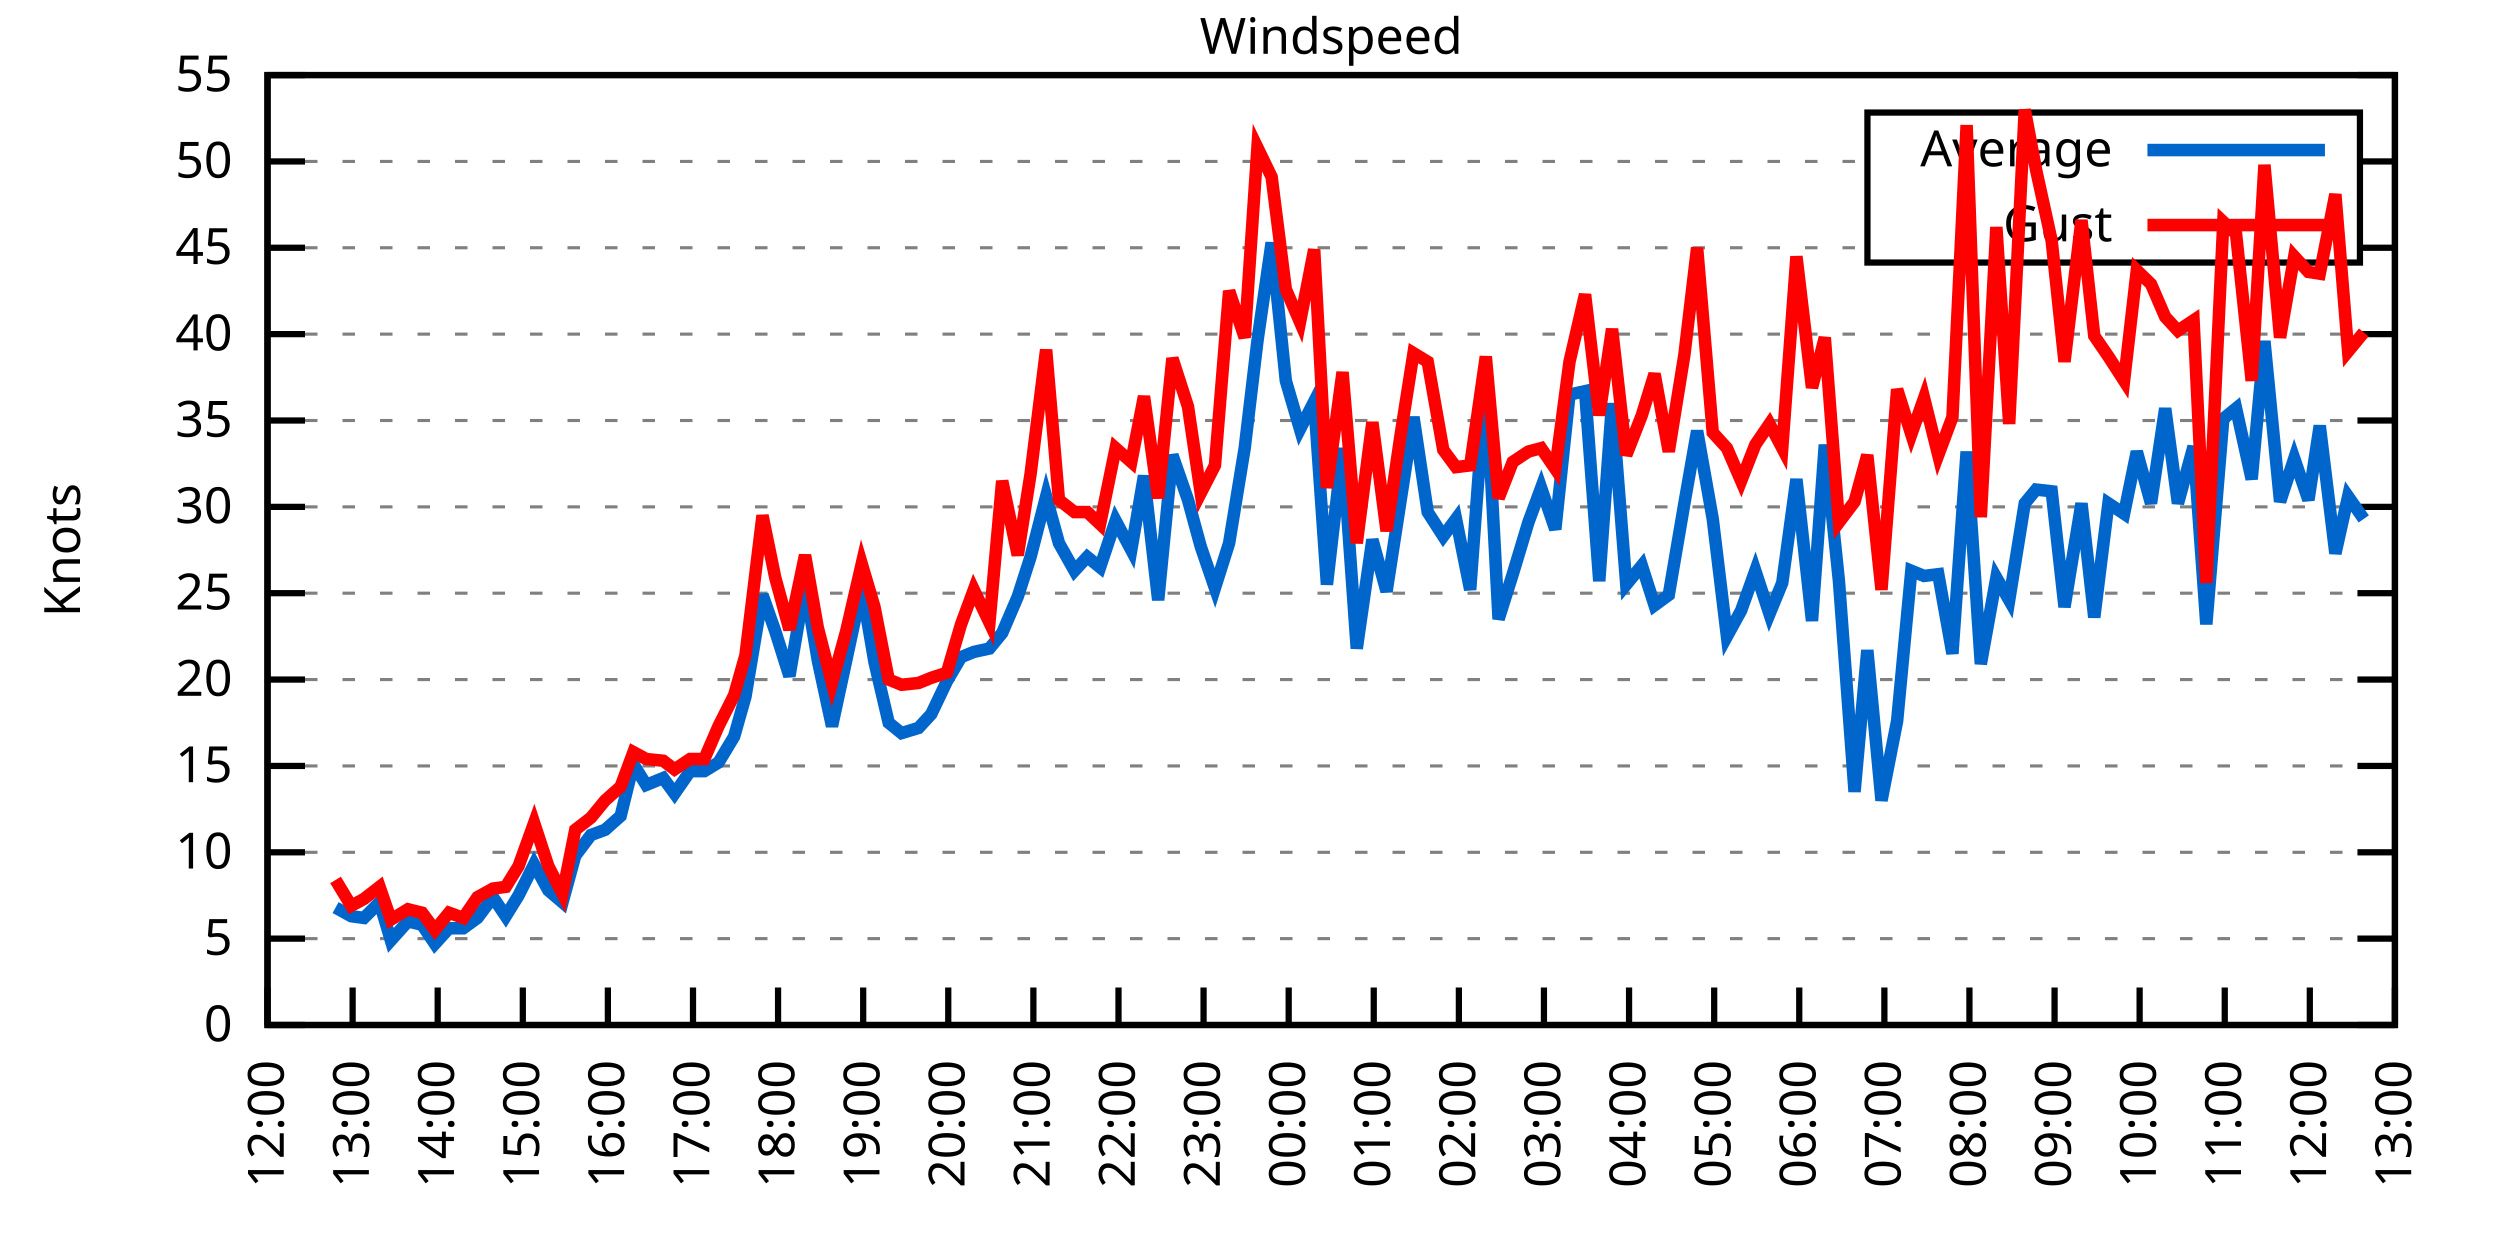
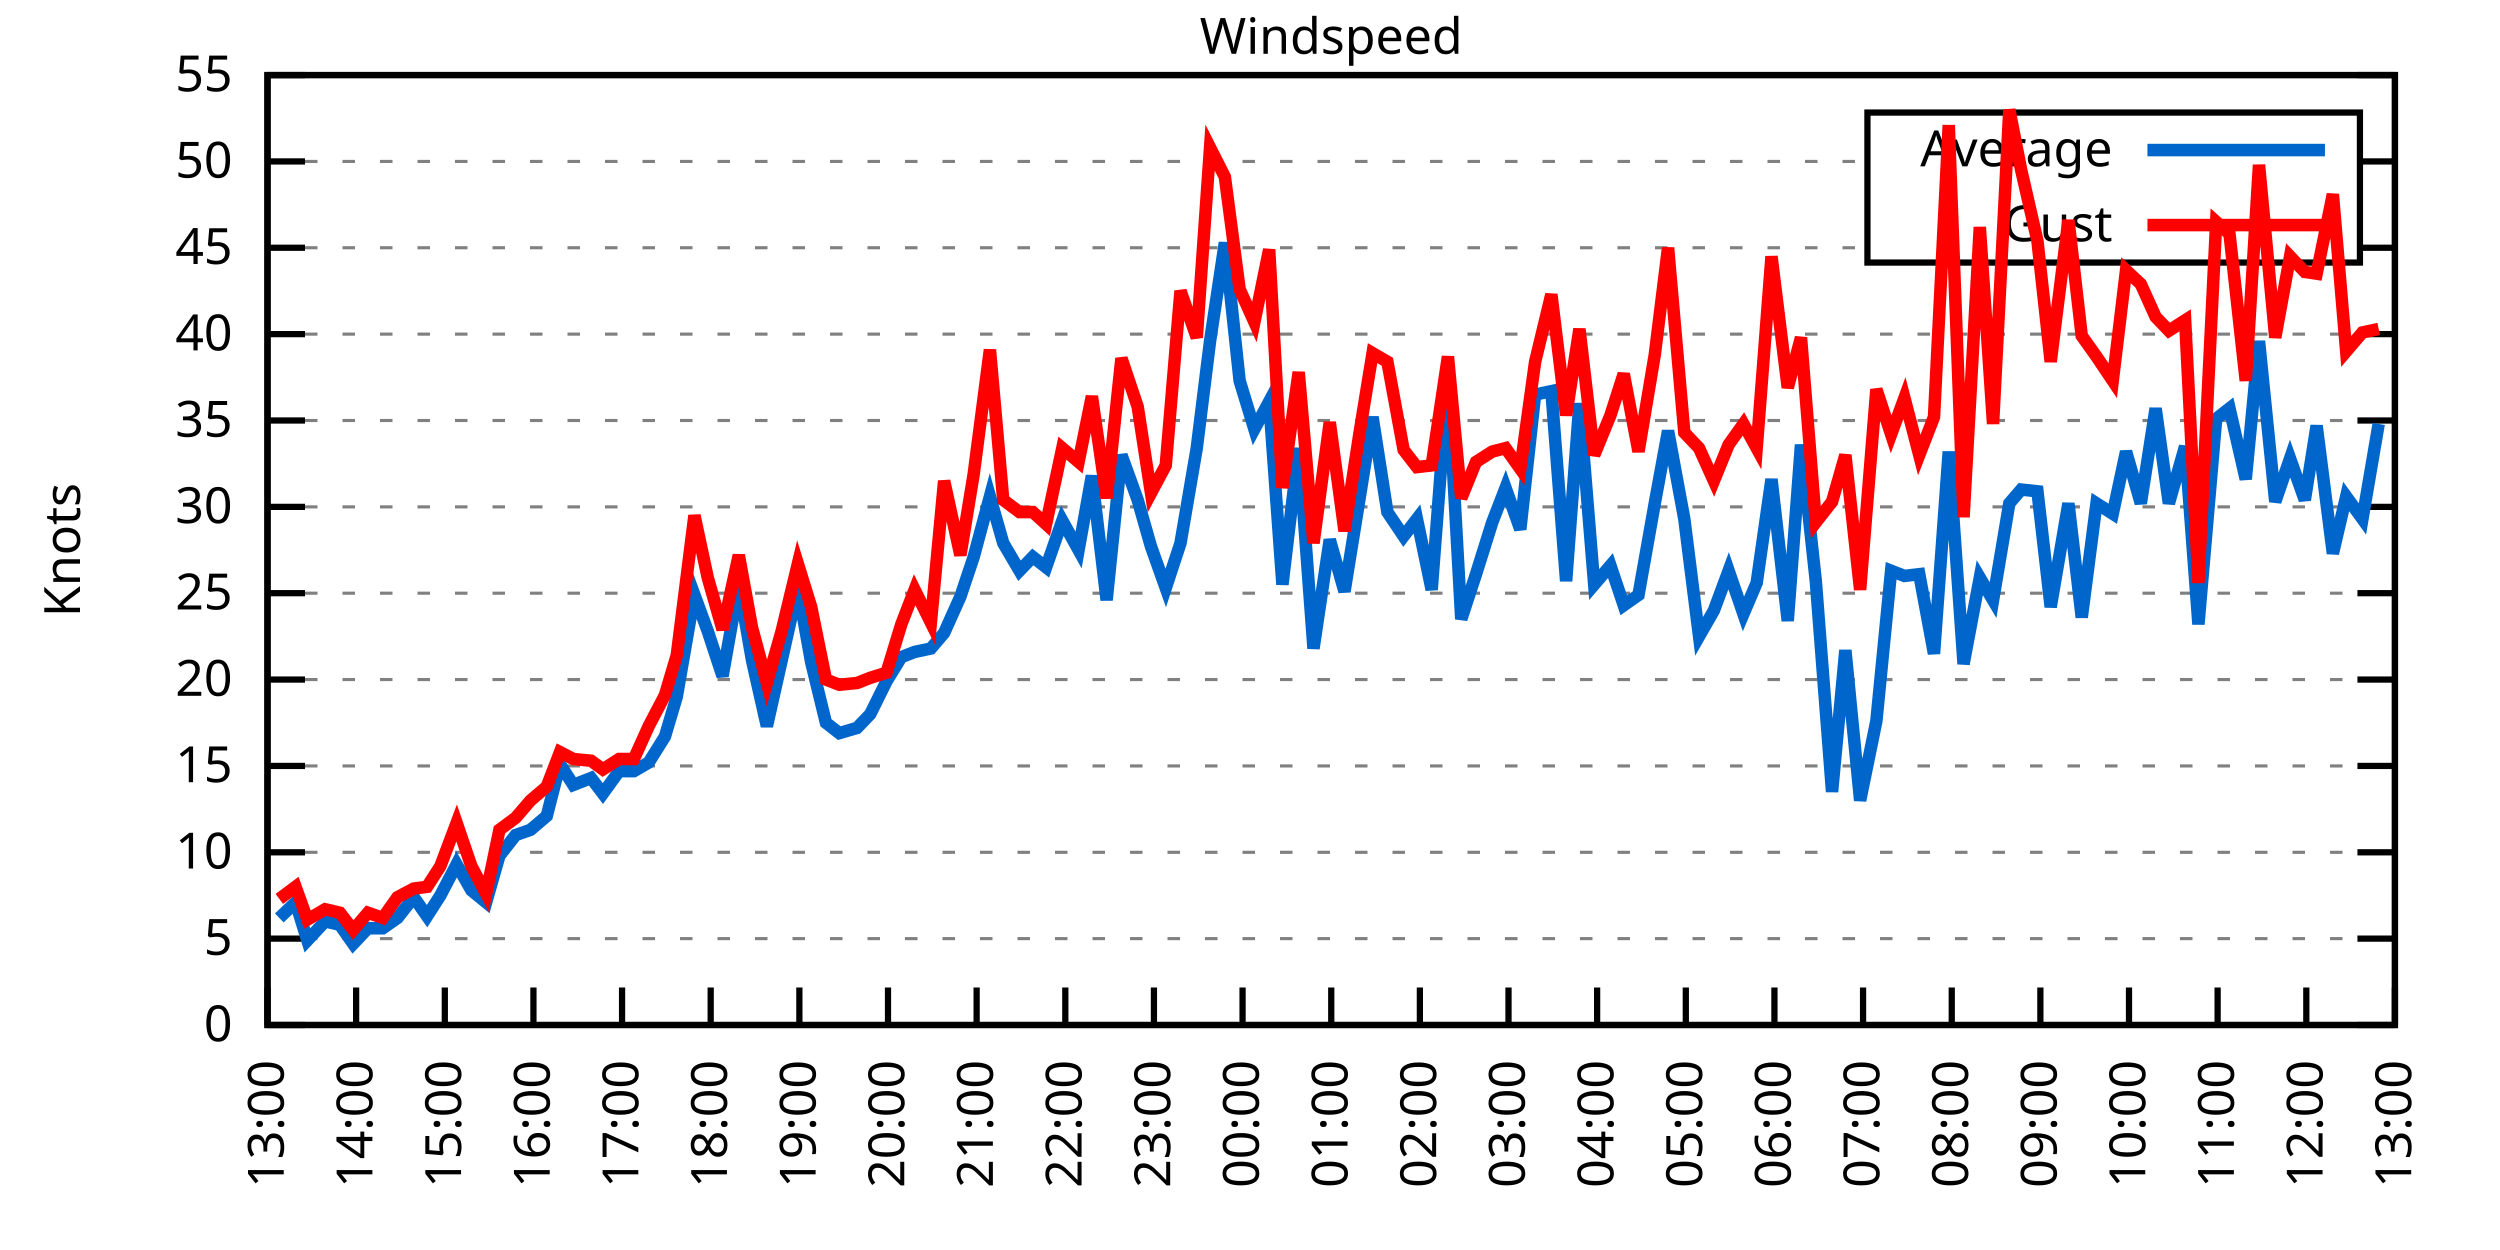
<svg xmlns="http://www.w3.org/2000/svg" xmlns:xlink="http://www.w3.org/1999/xlink" width="400" height="200" viewBox="0 0 400 200">
  <g id="gnuplot_canvas">
    <rect x="0" y="0" width="400" height="200" fill="none" />
    <defs>
      <circle id="gpDot" r="0.5" stroke-width="0.5" stroke="currentColor" />
      <path id="gpPt0" stroke-width="0.333" stroke="currentColor" d="M-1,0 h2 M0,-1 v2" />
      <path id="gpPt1" stroke-width="0.333" stroke="currentColor" d="M-1,-1 L1,1 M1,-1 L-1,1" />
      <path id="gpPt2" stroke-width="0.333" stroke="currentColor" d="M-1,0 L1,0 M0,-1 L0,1 M-1,-1 L1,1 M-1,1 L1,-1" />
      <rect id="gpPt3" stroke-width="0.333" stroke="currentColor" x="-1" y="-1" width="2" height="2" />
      <rect id="gpPt4" stroke-width="0.333" stroke="currentColor" fill="currentColor" x="-1" y="-1" width="2" height="2" />
      <circle id="gpPt5" stroke-width="0.333" stroke="currentColor" cx="0" cy="0" r="1" />
      <use xlink:href="#gpPt5" id="gpPt6" fill="currentColor" stroke="none" />
      <path id="gpPt7" stroke-width="0.333" stroke="currentColor" d="M0,-1.33 L-1.33,0.67 L1.33,0.67 z" />
      <use xlink:href="#gpPt7" id="gpPt8" fill="currentColor" stroke="none" />
      <use xlink:href="#gpPt7" id="gpPt9" stroke="currentColor" transform="rotate(180)" />
      <use xlink:href="#gpPt9" id="gpPt10" fill="currentColor" stroke="none" />
      <use xlink:href="#gpPt3" id="gpPt11" stroke="currentColor" transform="rotate(45)" />
      <use xlink:href="#gpPt11" id="gpPt12" fill="currentColor" stroke="none" />
      <path id="gpPt13" stroke-width="0.333" stroke="currentColor" d="M0,1.330 L1.265,0.411 L0.782,-1.067 L-0.782,-1.076 L-1.265,0.411 z" />
      <use xlink:href="#gpPt13" id="gpPt14" fill="currentColor" stroke="none" />
      <filter id="textbox" filterUnits="objectBoundingBox" x="0" y="0" height="1" width="1">
        <feFlood flood-color="white" flood-opacity="1" result="bgnd" />
        <feComposite in="SourceGraphic" in2="bgnd" operator="atop" />
      </filter>
      <filter id="greybox" filterUnits="objectBoundingBox" x="0" y="0" height="1" width="1">
        <feFlood flood-color="lightgrey" flood-opacity="1" result="grey" />
        <feComposite in="SourceGraphic" in2="grey" operator="atop" />
      </filter>
    </defs>
    <g fill="none" color="white" stroke="currentColor" stroke-width="1.00" stroke-linecap="butt" stroke-linejoin="miter">
</g>
    <g fill="none" color="black" stroke="currentColor" stroke-width="1.00" stroke-linecap="butt" stroke-linejoin="miter">
      <g stroke="none" shape-rendering="crispEdges">
        <polygon fill="rgb(255, 255, 255)" points="42.80,164.00 383.18,164.00 383.18,12.02 42.80,12.02 " />
      </g>
    </g>
    <g fill="none" color="black" stroke="currentColor" stroke-width="1.00" stroke-linecap="butt" stroke-linejoin="miter">
</g>
    <g fill="none" color="black" stroke="black" stroke-width="0.50" stroke-linecap="butt" stroke-linejoin="miter">
</g>
    <g fill="none" color="gray" stroke="currentColor" stroke-width="0.50" stroke-linecap="butt" stroke-linejoin="miter">
      <path stroke="gray" stroke-dasharray="2,4" class="gridline" d="M42.80,164.00 L383.19,164.00  " />
    </g>
    <g fill="none" color="gray" stroke="gray" stroke-width="1.00" stroke-linecap="butt" stroke-linejoin="miter">
</g>
    <g fill="none" color="black" stroke="currentColor" stroke-width="1.00" stroke-linecap="butt" stroke-linejoin="miter">
      <path stroke="black" d="M42.80,164.00 L48.80,164.00 M383.19,164.00 L377.19,164.00  " />
      <g transform="translate(37.20,166.60)" stroke="none" fill="black" font-family="Sans" font-size="8.00" text-anchor="end">
        <text>
          <tspan font-family="Sans"> 0</tspan>
        </text>
      </g>
    </g>
    <g fill="none" color="black" stroke="currentColor" stroke-width="1.00" stroke-linecap="butt" stroke-linejoin="miter">
</g>
    <g fill="none" color="black" stroke="black" stroke-width="0.50" stroke-linecap="butt" stroke-linejoin="miter">
</g>
    <g fill="none" color="gray" stroke="currentColor" stroke-width="0.50" stroke-linecap="butt" stroke-linejoin="miter">
      <path stroke="gray" stroke-dasharray="2,4" class="gridline" d="M42.80,150.18 L383.19,150.18  " />
    </g>
    <g fill="none" color="gray" stroke="gray" stroke-width="1.00" stroke-linecap="butt" stroke-linejoin="miter">
</g>
    <g fill="none" color="black" stroke="currentColor" stroke-width="1.00" stroke-linecap="butt" stroke-linejoin="miter">
      <path stroke="black" d="M42.80,150.18 L48.80,150.18 M383.19,150.18 L377.19,150.18  " />
      <g transform="translate(37.20,152.78)" stroke="none" fill="black" font-family="Sans" font-size="8.00" text-anchor="end">
        <text>
          <tspan font-family="Sans"> 5</tspan>
        </text>
      </g>
    </g>
    <g fill="none" color="black" stroke="currentColor" stroke-width="1.00" stroke-linecap="butt" stroke-linejoin="miter">
</g>
    <g fill="none" color="black" stroke="black" stroke-width="0.50" stroke-linecap="butt" stroke-linejoin="miter">
</g>
    <g fill="none" color="gray" stroke="currentColor" stroke-width="0.50" stroke-linecap="butt" stroke-linejoin="miter">
      <path stroke="gray" stroke-dasharray="2,4" class="gridline" d="M42.80,136.37 L383.19,136.37  " />
    </g>
    <g fill="none" color="gray" stroke="gray" stroke-width="1.00" stroke-linecap="butt" stroke-linejoin="miter">
</g>
    <g fill="none" color="black" stroke="currentColor" stroke-width="1.00" stroke-linecap="butt" stroke-linejoin="miter">
      <path stroke="black" d="M42.80,136.37 L48.80,136.37 M383.19,136.37 L377.19,136.37  " />
      <g transform="translate(37.20,138.97)" stroke="none" fill="black" font-family="Sans" font-size="8.00" text-anchor="end">
        <text>
          <tspan font-family="Sans"> 10</tspan>
        </text>
      </g>
    </g>
    <g fill="none" color="black" stroke="currentColor" stroke-width="1.00" stroke-linecap="butt" stroke-linejoin="miter">
</g>
    <g fill="none" color="black" stroke="black" stroke-width="0.50" stroke-linecap="butt" stroke-linejoin="miter">
</g>
    <g fill="none" color="gray" stroke="currentColor" stroke-width="0.50" stroke-linecap="butt" stroke-linejoin="miter">
      <path stroke="gray" stroke-dasharray="2,4" class="gridline" d="M42.80,122.55 L383.19,122.55  " />
    </g>
    <g fill="none" color="gray" stroke="gray" stroke-width="1.00" stroke-linecap="butt" stroke-linejoin="miter">
</g>
    <g fill="none" color="black" stroke="currentColor" stroke-width="1.00" stroke-linecap="butt" stroke-linejoin="miter">
      <path stroke="black" d="M42.80,122.55 L48.80,122.55 M383.19,122.55 L377.19,122.55  " />
      <g transform="translate(37.20,125.15)" stroke="none" fill="black" font-family="Sans" font-size="8.00" text-anchor="end">
        <text>
          <tspan font-family="Sans"> 15</tspan>
        </text>
      </g>
    </g>
    <g fill="none" color="black" stroke="currentColor" stroke-width="1.00" stroke-linecap="butt" stroke-linejoin="miter">
</g>
    <g fill="none" color="black" stroke="black" stroke-width="0.50" stroke-linecap="butt" stroke-linejoin="miter">
</g>
    <g fill="none" color="gray" stroke="currentColor" stroke-width="0.50" stroke-linecap="butt" stroke-linejoin="miter">
      <path stroke="gray" stroke-dasharray="2,4" class="gridline" d="M42.80,108.73 L383.19,108.73  " />
    </g>
    <g fill="none" color="gray" stroke="gray" stroke-width="1.00" stroke-linecap="butt" stroke-linejoin="miter">
</g>
    <g fill="none" color="black" stroke="currentColor" stroke-width="1.00" stroke-linecap="butt" stroke-linejoin="miter">
      <path stroke="black" d="M42.80,108.73 L48.80,108.73 M383.19,108.73 L377.19,108.73  " />
      <g transform="translate(37.20,111.33)" stroke="none" fill="black" font-family="Sans" font-size="8.00" text-anchor="end">
        <text>
          <tspan font-family="Sans"> 20</tspan>
        </text>
      </g>
    </g>
    <g fill="none" color="black" stroke="currentColor" stroke-width="1.00" stroke-linecap="butt" stroke-linejoin="miter">
</g>
    <g fill="none" color="black" stroke="black" stroke-width="0.50" stroke-linecap="butt" stroke-linejoin="miter">
</g>
    <g fill="none" color="gray" stroke="currentColor" stroke-width="0.50" stroke-linecap="butt" stroke-linejoin="miter">
      <path stroke="gray" stroke-dasharray="2,4" class="gridline" d="M42.80,94.91 L383.19,94.91  " />
    </g>
    <g fill="none" color="gray" stroke="gray" stroke-width="1.00" stroke-linecap="butt" stroke-linejoin="miter">
</g>
    <g fill="none" color="black" stroke="currentColor" stroke-width="1.00" stroke-linecap="butt" stroke-linejoin="miter">
      <path stroke="black" d="M42.80,94.91 L48.80,94.91 M383.19,94.91 L377.19,94.91  " />
      <g transform="translate(37.20,97.51)" stroke="none" fill="black" font-family="Sans" font-size="8.00" text-anchor="end">
        <text>
          <tspan font-family="Sans"> 25</tspan>
        </text>
      </g>
    </g>
    <g fill="none" color="black" stroke="currentColor" stroke-width="1.00" stroke-linecap="butt" stroke-linejoin="miter">
</g>
    <g fill="none" color="black" stroke="black" stroke-width="0.50" stroke-linecap="butt" stroke-linejoin="miter">
</g>
    <g fill="none" color="gray" stroke="currentColor" stroke-width="0.50" stroke-linecap="butt" stroke-linejoin="miter">
      <path stroke="gray" stroke-dasharray="2,4" class="gridline" d="M42.80,81.10 L383.19,81.10  " />
    </g>
    <g fill="none" color="gray" stroke="gray" stroke-width="1.00" stroke-linecap="butt" stroke-linejoin="miter">
</g>
    <g fill="none" color="black" stroke="currentColor" stroke-width="1.00" stroke-linecap="butt" stroke-linejoin="miter">
      <path stroke="black" d="M42.80,81.10 L48.80,81.10 M383.19,81.10 L377.19,81.10  " />
      <g transform="translate(37.20,83.70)" stroke="none" fill="black" font-family="Sans" font-size="8.00" text-anchor="end">
        <text>
          <tspan font-family="Sans"> 30</tspan>
        </text>
      </g>
    </g>
    <g fill="none" color="black" stroke="currentColor" stroke-width="1.00" stroke-linecap="butt" stroke-linejoin="miter">
</g>
    <g fill="none" color="black" stroke="black" stroke-width="0.50" stroke-linecap="butt" stroke-linejoin="miter">
</g>
    <g fill="none" color="gray" stroke="currentColor" stroke-width="0.50" stroke-linecap="butt" stroke-linejoin="miter">
      <path stroke="gray" stroke-dasharray="2,4" class="gridline" d="M42.80,67.28 L383.19,67.28  " />
    </g>
    <g fill="none" color="gray" stroke="gray" stroke-width="1.00" stroke-linecap="butt" stroke-linejoin="miter">
</g>
    <g fill="none" color="black" stroke="currentColor" stroke-width="1.00" stroke-linecap="butt" stroke-linejoin="miter">
      <path stroke="black" d="M42.80,67.28 L48.80,67.28 M383.19,67.28 L377.19,67.28  " />
      <g transform="translate(37.20,69.88)" stroke="none" fill="black" font-family="Sans" font-size="8.00" text-anchor="end">
        <text>
          <tspan font-family="Sans"> 35</tspan>
        </text>
      </g>
    </g>
    <g fill="none" color="black" stroke="currentColor" stroke-width="1.00" stroke-linecap="butt" stroke-linejoin="miter">
</g>
    <g fill="none" color="black" stroke="black" stroke-width="0.50" stroke-linecap="butt" stroke-linejoin="miter">
</g>
    <g fill="none" color="gray" stroke="currentColor" stroke-width="0.50" stroke-linecap="butt" stroke-linejoin="miter">
      <path stroke="gray" stroke-dasharray="2,4" class="gridline" d="M42.80,53.46 L383.19,53.46  " />
    </g>
    <g fill="none" color="gray" stroke="gray" stroke-width="1.00" stroke-linecap="butt" stroke-linejoin="miter">
</g>
    <g fill="none" color="black" stroke="currentColor" stroke-width="1.00" stroke-linecap="butt" stroke-linejoin="miter">
      <path stroke="black" d="M42.80,53.46 L48.80,53.46 M383.19,53.46 L377.19,53.46  " />
      <g transform="translate(37.20,56.06)" stroke="none" fill="black" font-family="Sans" font-size="8.00" text-anchor="end">
        <text>
          <tspan font-family="Sans"> 40</tspan>
        </text>
      </g>
    </g>
    <g fill="none" color="black" stroke="currentColor" stroke-width="1.00" stroke-linecap="butt" stroke-linejoin="miter">
</g>
    <g fill="none" color="black" stroke="black" stroke-width="0.50" stroke-linecap="butt" stroke-linejoin="miter">
</g>
    <g fill="none" color="gray" stroke="currentColor" stroke-width="0.50" stroke-linecap="butt" stroke-linejoin="miter">
      <path stroke="gray" stroke-dasharray="2,4" class="gridline" d="M42.80,39.64 L298.79,39.64 M377.59,39.64 L383.19,39.64  " />
    </g>
    <g fill="none" color="gray" stroke="gray" stroke-width="1.00" stroke-linecap="butt" stroke-linejoin="miter">
</g>
    <g fill="none" color="black" stroke="currentColor" stroke-width="1.00" stroke-linecap="butt" stroke-linejoin="miter">
      <path stroke="black" d="M42.80,39.64 L48.80,39.64 M383.19,39.64 L377.19,39.64  " />
      <g transform="translate(37.20,42.24)" stroke="none" fill="black" font-family="Sans" font-size="8.00" text-anchor="end">
        <text>
          <tspan font-family="Sans"> 45</tspan>
        </text>
      </g>
    </g>
    <g fill="none" color="black" stroke="currentColor" stroke-width="1.00" stroke-linecap="butt" stroke-linejoin="miter">
</g>
    <g fill="none" color="black" stroke="black" stroke-width="0.50" stroke-linecap="butt" stroke-linejoin="miter">
</g>
    <g fill="none" color="gray" stroke="currentColor" stroke-width="0.50" stroke-linecap="butt" stroke-linejoin="miter">
      <path stroke="gray" stroke-dasharray="2,4" class="gridline" d="M42.80,25.83 L298.79,25.83 M377.59,25.83 L383.19,25.83  " />
    </g>
    <g fill="none" color="gray" stroke="gray" stroke-width="1.00" stroke-linecap="butt" stroke-linejoin="miter">
</g>
    <g fill="none" color="black" stroke="currentColor" stroke-width="1.00" stroke-linecap="butt" stroke-linejoin="miter">
      <path stroke="black" d="M42.80,25.83 L48.80,25.83 M383.19,25.83 L377.19,25.83  " />
      <g transform="translate(37.20,28.43)" stroke="none" fill="black" font-family="Sans" font-size="8.00" text-anchor="end">
        <text>
          <tspan font-family="Sans"> 50</tspan>
        </text>
      </g>
    </g>
    <g fill="none" color="black" stroke="currentColor" stroke-width="1.00" stroke-linecap="butt" stroke-linejoin="miter">
</g>
    <g fill="none" color="black" stroke="black" stroke-width="0.50" stroke-linecap="butt" stroke-linejoin="miter">
</g>
    <g fill="none" color="gray" stroke="currentColor" stroke-width="0.50" stroke-linecap="butt" stroke-linejoin="miter">
      <path stroke="gray" stroke-dasharray="2,4" class="gridline" d="M42.80,12.01 L383.19,12.01  " />
    </g>
    <g fill="none" color="gray" stroke="gray" stroke-width="1.00" stroke-linecap="butt" stroke-linejoin="miter">
</g>
    <g fill="none" color="black" stroke="currentColor" stroke-width="1.00" stroke-linecap="butt" stroke-linejoin="miter">
      <path stroke="black" d="M42.80,12.01 L48.80,12.01 M383.19,12.01 L377.19,12.01  " />
      <g transform="translate(37.20,14.61)" stroke="none" fill="black" font-family="Sans" font-size="8.00" text-anchor="end">
        <text>
          <tspan font-family="Sans"> 55</tspan>
        </text>
      </g>
    </g>
    <g fill="none" color="black" stroke="currentColor" stroke-width="1.00" stroke-linecap="butt" stroke-linejoin="miter">
      <path stroke="black" d="M42.80,164.00 L42.80,158.00  " />
      <g transform="translate(45.40,169.60) rotate(270.00)" stroke="none" fill="black" font-family="Sans" font-size="8.00" text-anchor="end">
        <text>
-           <tspan font-family="Sans">12:00</tspan>
-         </text>
-       </g>
-     </g>
-     <g fill="none" color="black" stroke="currentColor" stroke-width="1.00" stroke-linecap="butt" stroke-linejoin="miter">
-       <path stroke="black" d="M56.42,164.00 L56.42,158.00  " />
-       <g transform="translate(59.02,169.60) rotate(270.00)" stroke="none" fill="black" font-family="Sans" font-size="8.00" text-anchor="end">
-         <text>
          <tspan font-family="Sans">13:00</tspan>
        </text>
      </g>
    </g>
    <g fill="none" color="black" stroke="currentColor" stroke-width="1.00" stroke-linecap="butt" stroke-linejoin="miter">
-       <path stroke="black" d="M70.03,164.00 L70.03,158.00  " />
-       <g transform="translate(72.63,169.60) rotate(270.00)" stroke="none" fill="black" font-family="Sans" font-size="8.00" text-anchor="end">
+       <path stroke="black" d="M56.98,164.00 L56.98,158.00  " />
+       <g transform="translate(59.58,169.60) rotate(270.00)" stroke="none" fill="black" font-family="Sans" font-size="8.00" text-anchor="end">
        <text>
          <tspan font-family="Sans">14:00</tspan>
        </text>
      </g>
    </g>
    <g fill="none" color="black" stroke="currentColor" stroke-width="1.00" stroke-linecap="butt" stroke-linejoin="miter">
-       <path stroke="black" d="M83.65,164.00 L83.65,158.00  " />
-       <g transform="translate(86.25,169.60) rotate(270.00)" stroke="none" fill="black" font-family="Sans" font-size="8.00" text-anchor="end">
+       <path stroke="black" d="M71.17,164.00 L71.17,158.00  " />
+       <g transform="translate(73.77,169.60) rotate(270.00)" stroke="none" fill="black" font-family="Sans" font-size="8.00" text-anchor="end">
        <text>
          <tspan font-family="Sans">15:00</tspan>
        </text>
      </g>
    </g>
    <g fill="none" color="black" stroke="currentColor" stroke-width="1.00" stroke-linecap="butt" stroke-linejoin="miter">
-       <path stroke="black" d="M97.26,164.00 L97.26,158.00  " />
-       <g transform="translate(99.86,169.60) rotate(270.00)" stroke="none" fill="black" font-family="Sans" font-size="8.00" text-anchor="end">
+       <path stroke="black" d="M85.35,164.00 L85.35,158.00  " />
+       <g transform="translate(87.95,169.60) rotate(270.00)" stroke="none" fill="black" font-family="Sans" font-size="8.00" text-anchor="end">
        <text>
          <tspan font-family="Sans">16:00</tspan>
        </text>
      </g>
    </g>
    <g fill="none" color="black" stroke="currentColor" stroke-width="1.00" stroke-linecap="butt" stroke-linejoin="miter">
-       <path stroke="black" d="M110.88,164.00 L110.88,158.00  " />
-       <g transform="translate(113.48,169.60) rotate(270.00)" stroke="none" fill="black" font-family="Sans" font-size="8.00" text-anchor="end">
+       <path stroke="black" d="M99.53,164.00 L99.53,158.00  " />
+       <g transform="translate(102.13,169.60) rotate(270.00)" stroke="none" fill="black" font-family="Sans" font-size="8.00" text-anchor="end">
        <text>
          <tspan font-family="Sans">17:00</tspan>
        </text>
      </g>
    </g>
    <g fill="none" color="black" stroke="currentColor" stroke-width="1.00" stroke-linecap="butt" stroke-linejoin="miter">
-       <path stroke="black" d="M124.49,164.00 L124.49,158.00  " />
-       <g transform="translate(127.09,169.60) rotate(270.00)" stroke="none" fill="black" font-family="Sans" font-size="8.00" text-anchor="end">
+       <path stroke="black" d="M113.71,164.00 L113.71,158.00  " />
+       <g transform="translate(116.31,169.60) rotate(270.00)" stroke="none" fill="black" font-family="Sans" font-size="8.00" text-anchor="end">
        <text>
          <tspan font-family="Sans">18:00</tspan>
        </text>
      </g>
    </g>
    <g fill="none" color="black" stroke="currentColor" stroke-width="1.00" stroke-linecap="butt" stroke-linejoin="miter">
-       <path stroke="black" d="M138.11,164.00 L138.11,158.00  " />
-       <g transform="translate(140.71,169.60) rotate(270.00)" stroke="none" fill="black" font-family="Sans" font-size="8.00" text-anchor="end">
+       <path stroke="black" d="M127.90,164.00 L127.90,158.00  " />
+       <g transform="translate(130.50,169.60) rotate(270.00)" stroke="none" fill="black" font-family="Sans" font-size="8.00" text-anchor="end">
        <text>
          <tspan font-family="Sans">19:00</tspan>
        </text>
      </g>
    </g>
    <g fill="none" color="black" stroke="currentColor" stroke-width="1.00" stroke-linecap="butt" stroke-linejoin="miter">
-       <path stroke="black" d="M151.72,164.00 L151.72,158.00  " />
-       <g transform="translate(154.32,169.60) rotate(270.00)" stroke="none" fill="black" font-family="Sans" font-size="8.00" text-anchor="end">
+       <path stroke="black" d="M142.08,164.00 L142.08,158.00  " />
+       <g transform="translate(144.68,169.60) rotate(270.00)" stroke="none" fill="black" font-family="Sans" font-size="8.00" text-anchor="end">
        <text>
          <tspan font-family="Sans">20:00</tspan>
        </text>
      </g>
    </g>
    <g fill="none" color="black" stroke="currentColor" stroke-width="1.00" stroke-linecap="butt" stroke-linejoin="miter">
-       <path stroke="black" d="M165.34,164.00 L165.34,158.00  " />
-       <g transform="translate(167.94,169.60) rotate(270.00)" stroke="none" fill="black" font-family="Sans" font-size="8.00" text-anchor="end">
+       <path stroke="black" d="M156.26,164.00 L156.26,158.00  " />
+       <g transform="translate(158.86,169.60) rotate(270.00)" stroke="none" fill="black" font-family="Sans" font-size="8.00" text-anchor="end">
        <text>
          <tspan font-family="Sans">21:00</tspan>
        </text>
      </g>
    </g>
    <g fill="none" color="black" stroke="currentColor" stroke-width="1.00" stroke-linecap="butt" stroke-linejoin="miter">
-       <path stroke="black" d="M178.96,164.00 L178.96,158.00  " />
-       <g transform="translate(181.56,169.60) rotate(270.00)" stroke="none" fill="black" font-family="Sans" font-size="8.00" text-anchor="end">
+       <path stroke="black" d="M170.45,164.00 L170.45,158.00  " />
+       <g transform="translate(173.05,169.60) rotate(270.00)" stroke="none" fill="black" font-family="Sans" font-size="8.00" text-anchor="end">
        <text>
          <tspan font-family="Sans">22:00</tspan>
        </text>
      </g>
    </g>
    <g fill="none" color="black" stroke="currentColor" stroke-width="1.00" stroke-linecap="butt" stroke-linejoin="miter">
-       <path stroke="black" d="M192.57,164.00 L192.57,158.00  " />
-       <g transform="translate(195.17,169.60) rotate(270.00)" stroke="none" fill="black" font-family="Sans" font-size="8.00" text-anchor="end">
+       <path stroke="black" d="M184.63,164.00 L184.63,158.00  " />
+       <g transform="translate(187.23,169.60) rotate(270.00)" stroke="none" fill="black" font-family="Sans" font-size="8.00" text-anchor="end">
        <text>
          <tspan font-family="Sans">23:00</tspan>
        </text>
      </g>
    </g>
    <g fill="none" color="black" stroke="currentColor" stroke-width="1.00" stroke-linecap="butt" stroke-linejoin="miter">
-       <path stroke="black" d="M206.19,164.00 L206.19,158.00  " />
-       <g transform="translate(208.79,169.60) rotate(270.00)" stroke="none" fill="black" font-family="Sans" font-size="8.00" text-anchor="end">
+       <path stroke="black" d="M198.81,164.00 L198.81,158.00  " />
+       <g transform="translate(201.41,169.60) rotate(270.00)" stroke="none" fill="black" font-family="Sans" font-size="8.00" text-anchor="end">
        <text>
          <tspan font-family="Sans">00:00</tspan>
        </text>
      </g>
    </g>
    <g fill="none" color="black" stroke="currentColor" stroke-width="1.00" stroke-linecap="butt" stroke-linejoin="miter">
-       <path stroke="black" d="M219.80,164.00 L219.80,158.00  " />
-       <g transform="translate(222.40,169.60) rotate(270.00)" stroke="none" fill="black" font-family="Sans" font-size="8.00" text-anchor="end">
+       <path stroke="black" d="M213.00,164.00 L213.00,158.00  " />
+       <g transform="translate(215.60,169.60) rotate(270.00)" stroke="none" fill="black" font-family="Sans" font-size="8.00" text-anchor="end">
        <text>
          <tspan font-family="Sans">01:00</tspan>
        </text>
      </g>
    </g>
    <g fill="none" color="black" stroke="currentColor" stroke-width="1.00" stroke-linecap="butt" stroke-linejoin="miter">
-       <path stroke="black" d="M233.42,164.00 L233.42,158.00  " />
-       <g transform="translate(236.02,169.60) rotate(270.00)" stroke="none" fill="black" font-family="Sans" font-size="8.00" text-anchor="end">
+       <path stroke="black" d="M227.18,164.00 L227.18,158.00  " />
+       <g transform="translate(229.78,169.60) rotate(270.00)" stroke="none" fill="black" font-family="Sans" font-size="8.00" text-anchor="end">
        <text>
          <tspan font-family="Sans">02:00</tspan>
        </text>
      </g>
    </g>
    <g fill="none" color="black" stroke="currentColor" stroke-width="1.00" stroke-linecap="butt" stroke-linejoin="miter">
-       <path stroke="black" d="M247.03,164.00 L247.03,158.00  " />
-       <g transform="translate(249.63,169.60) rotate(270.00)" stroke="none" fill="black" font-family="Sans" font-size="8.00" text-anchor="end">
+       <path stroke="black" d="M241.36,164.00 L241.36,158.00  " />
+       <g transform="translate(243.96,169.60) rotate(270.00)" stroke="none" fill="black" font-family="Sans" font-size="8.00" text-anchor="end">
        <text>
          <tspan font-family="Sans">03:00</tspan>
        </text>
      </g>
    </g>
    <g fill="none" color="black" stroke="currentColor" stroke-width="1.00" stroke-linecap="butt" stroke-linejoin="miter">
-       <path stroke="black" d="M260.65,164.00 L260.65,158.00  " />
-       <g transform="translate(263.25,169.60) rotate(270.00)" stroke="none" fill="black" font-family="Sans" font-size="8.00" text-anchor="end">
+       <path stroke="black" d="M255.54,164.00 L255.54,158.00  " />
+       <g transform="translate(258.14,169.60) rotate(270.00)" stroke="none" fill="black" font-family="Sans" font-size="8.00" text-anchor="end">
        <text>
          <tspan font-family="Sans">04:00</tspan>
        </text>
      </g>
    </g>
    <g fill="none" color="black" stroke="currentColor" stroke-width="1.00" stroke-linecap="butt" stroke-linejoin="miter">
-       <path stroke="black" d="M274.27,164.00 L274.27,158.00  " />
-       <g transform="translate(276.87,169.60) rotate(270.00)" stroke="none" fill="black" font-family="Sans" font-size="8.00" text-anchor="end">
+       <path stroke="black" d="M269.73,164.00 L269.73,158.00  " />
+       <g transform="translate(272.33,169.60) rotate(270.00)" stroke="none" fill="black" font-family="Sans" font-size="8.00" text-anchor="end">
        <text>
          <tspan font-family="Sans">05:00</tspan>
        </text>
      </g>
    </g>
    <g fill="none" color="black" stroke="currentColor" stroke-width="1.00" stroke-linecap="butt" stroke-linejoin="miter">
-       <path stroke="black" d="M287.88,164.00 L287.88,158.00  " />
-       <g transform="translate(290.48,169.60) rotate(270.00)" stroke="none" fill="black" font-family="Sans" font-size="8.00" text-anchor="end">
+       <path stroke="black" d="M283.91,164.00 L283.91,158.00  " />
+       <g transform="translate(286.51,169.60) rotate(270.00)" stroke="none" fill="black" font-family="Sans" font-size="8.00" text-anchor="end">
        <text>
          <tspan font-family="Sans">06:00</tspan>
        </text>
      </g>
    </g>
    <g fill="none" color="black" stroke="currentColor" stroke-width="1.00" stroke-linecap="butt" stroke-linejoin="miter">
-       <path stroke="black" d="M301.50,164.00 L301.50,158.00  " />
-       <g transform="translate(304.10,169.60) rotate(270.00)" stroke="none" fill="black" font-family="Sans" font-size="8.00" text-anchor="end">
+       <path stroke="black" d="M298.09,164.00 L298.09,158.00  " />
+       <g transform="translate(300.69,169.60) rotate(270.00)" stroke="none" fill="black" font-family="Sans" font-size="8.00" text-anchor="end">
        <text>
          <tspan font-family="Sans">07:00</tspan>
        </text>
      </g>
    </g>
    <g fill="none" color="black" stroke="currentColor" stroke-width="1.00" stroke-linecap="butt" stroke-linejoin="miter">
-       <path stroke="black" d="M315.11,164.00 L315.11,158.00  " />
-       <g transform="translate(317.71,169.60) rotate(270.00)" stroke="none" fill="black" font-family="Sans" font-size="8.00" text-anchor="end">
+       <path stroke="black" d="M312.28,164.00 L312.28,158.00  " />
+       <g transform="translate(314.88,169.60) rotate(270.00)" stroke="none" fill="black" font-family="Sans" font-size="8.00" text-anchor="end">
        <text>
          <tspan font-family="Sans">08:00</tspan>
        </text>
      </g>
    </g>
    <g fill="none" color="black" stroke="currentColor" stroke-width="1.00" stroke-linecap="butt" stroke-linejoin="miter">
-       <path stroke="black" d="M328.73,164.00 L328.73,158.00  " />
-       <g transform="translate(331.33,169.60) rotate(270.00)" stroke="none" fill="black" font-family="Sans" font-size="8.00" text-anchor="end">
+       <path stroke="black" d="M326.46,164.00 L326.46,158.00  " />
+       <g transform="translate(329.06,169.60) rotate(270.00)" stroke="none" fill="black" font-family="Sans" font-size="8.00" text-anchor="end">
        <text>
          <tspan font-family="Sans">09:00</tspan>
        </text>
      </g>
    </g>
    <g fill="none" color="black" stroke="currentColor" stroke-width="1.00" stroke-linecap="butt" stroke-linejoin="miter">
-       <path stroke="black" d="M342.34,164.00 L342.34,158.00  " />
-       <g transform="translate(344.94,169.60) rotate(270.00)" stroke="none" fill="black" font-family="Sans" font-size="8.00" text-anchor="end">
+       <path stroke="black" d="M340.64,164.00 L340.64,158.00  " />
+       <g transform="translate(343.24,169.60) rotate(270.00)" stroke="none" fill="black" font-family="Sans" font-size="8.00" text-anchor="end">
        <text>
          <tspan font-family="Sans">10:00</tspan>
        </text>
      </g>
    </g>
    <g fill="none" color="black" stroke="currentColor" stroke-width="1.00" stroke-linecap="butt" stroke-linejoin="miter">
-       <path stroke="black" d="M355.96,164.00 L355.96,158.00  " />
-       <g transform="translate(358.56,169.60) rotate(270.00)" stroke="none" fill="black" font-family="Sans" font-size="8.00" text-anchor="end">
+       <path stroke="black" d="M354.82,164.00 L354.82,158.00  " />
+       <g transform="translate(357.42,169.60) rotate(270.00)" stroke="none" fill="black" font-family="Sans" font-size="8.00" text-anchor="end">
        <text>
          <tspan font-family="Sans">11:00</tspan>
        </text>
      </g>
    </g>
    <g fill="none" color="black" stroke="currentColor" stroke-width="1.00" stroke-linecap="butt" stroke-linejoin="miter">
-       <path stroke="black" d="M369.57,164.00 L369.57,158.00  " />
-       <g transform="translate(372.17,169.60) rotate(270.00)" stroke="none" fill="black" font-family="Sans" font-size="8.00" text-anchor="end">
+       <path stroke="black" d="M369.01,164.00 L369.01,158.00  " />
+       <g transform="translate(371.61,169.60) rotate(270.00)" stroke="none" fill="black" font-family="Sans" font-size="8.00" text-anchor="end">
        <text>
          <tspan font-family="Sans">12:00</tspan>
        </text>
      </g>
    </g>
    <g fill="none" color="black" stroke="currentColor" stroke-width="1.00" stroke-linecap="butt" stroke-linejoin="miter">
      <path stroke="black" d="M383.19,164.00 L383.19,158.00  " />
      <g transform="translate(385.79,169.60) rotate(270.00)" stroke="none" fill="black" font-family="Sans" font-size="8.00" text-anchor="end">
        <text>
          <tspan font-family="Sans">13:00</tspan>
        </text>
      </g>
    </g>
    <g fill="none" color="black" stroke="currentColor" stroke-width="1.00" stroke-linecap="butt" stroke-linejoin="miter">
</g>
    <g fill="none" color="black" stroke="currentColor" stroke-width="1.00" stroke-linecap="butt" stroke-linejoin="miter">
      <path stroke="black" d="M42.80,12.01 L42.80,164.00 L383.19,164.00 L383.19,12.01 L42.80,12.01 Z  " />
    </g>
    <g fill="none" color="black" stroke="currentColor" stroke-width="1.00" stroke-linecap="butt" stroke-linejoin="miter">
</g>
    <g fill="none" color="black" stroke="currentColor" stroke-width="1.00" stroke-linecap="butt" stroke-linejoin="miter">
      <path stroke="black" d="M298.79,42.01 L298.79,18.01 L377.59,18.01 L377.59,42.01 L298.79,42.01 Z  " />
    </g>
    <g id="Windspeed_plot_1">
      <g fill="none" color="white" stroke="black" stroke-width="2.00" stroke-linecap="butt" stroke-linejoin="miter">
</g>
      <g fill="none" color="black" stroke="currentColor" stroke-width="2.00" stroke-linecap="butt" stroke-linejoin="miter">
        <g transform="translate(337.99,26.61)" stroke="none" fill="black" font-family="Sans" font-size="8.00" text-anchor="end">
          <text>
            <tspan font-family="Sans">Average</tspan>
          </text>
        </g>
      </g>
      <g fill="none" color="black" stroke="currentColor" stroke-width="2.00" stroke-linecap="butt" stroke-linejoin="miter">
-         <path stroke="rgb(  0, 102, 204)" d="M343.59,24.01 L371.99,24.01 M53.69,145.21 L56.19,146.59 L58.23,146.87 L60.73,144.38 L62.54,150.46 L65.27,147.42   L67.54,147.97 L69.58,151.01 L71.85,148.52 L74.12,148.52 L76.39,146.87 L78.88,143.55 L80.92,146.59 L82.97,143.27   L85.46,138.30 L87.73,142.45 L90.00,144.38 L92.04,136.92 L94.54,133.60 L96.81,132.77 L99.30,130.56 L101.35,122.27   L103.39,125.59 L106.11,124.48 L107.93,126.97 L110.42,123.38 L112.69,123.38 L114.96,122.00 L117.46,117.85 L119.27,111.49   L122.00,95.19 L124.04,100.99 L126.31,108.18 L128.81,93.53 L130.85,105.69 L133.12,116.19 L135.39,105.69 L137.88,94.08   L139.92,105.97 L142.19,115.64 L144.24,117.30 L146.96,116.47 L149.00,114.26 L151.50,109.01 L153.77,105.14 L155.81,104.31   L158.31,103.76 L160.35,101.27 L162.84,95.47 L164.89,89.11 L167.38,79.44 L169.43,86.90 L171.92,91.32 L173.96,89.11   L176.01,90.77 L178.50,83.31 L181.00,88.00 L183.04,76.12 L185.31,96.02 L187.58,72.81 L190.08,79.99 L192.12,87.45   L194.39,94.08 L196.66,86.90 L199.15,71.70 L201.19,54.57 L203.46,38.82 L205.73,60.92 L208.00,68.66 L210.27,64.24   L212.31,93.53 L214.81,71.70 L217.08,103.76 L219.58,86.35 L221.85,94.64 L224.11,79.99 L226.16,66.73 L228.43,81.93   L230.92,85.79 L232.96,83.03 L235.23,94.36 L237.73,60.37 L239.77,99.06 L242.04,91.87 L244.54,83.58 L246.58,78.06   L248.85,84.69 L251.12,63.13 L253.61,62.58 L255.88,92.98 L257.93,64.52 L260.20,93.53 L262.69,90.49 L264.73,96.85   L267.00,95.19 L269.50,80.54 L271.54,68.94 L274.04,83.03 L276.31,101.82 L278.58,97.68 L280.85,91.32 L283.12,98.23   L285.16,93.26 L287.43,76.67 L289.92,99.34 L291.97,71.15 L294.23,92.98 L296.73,126.69 L298.77,104.03 L301.04,128.08   L303.54,115.36 L305.81,91.32 L307.85,92.15 L310.12,91.87 L312.39,104.59 L314.66,72.25 L316.93,106.24 L319.42,92.43   L321.47,96.02 L323.96,80.54 L325.78,78.33 L328.27,78.61 L330.32,97.12 L333.04,80.54 L335.08,98.78 L337.35,80.54   L339.85,82.20 L341.89,72.25 L344.16,80.54 L346.43,65.34 L348.47,80.54 L350.97,71.42 L353.01,99.89 L355.73,67.00   L357.77,65.34 L360.27,76.67 L362.31,54.57 L364.81,80.27 L367.08,73.36 L369.35,79.99 L371.16,68.11 L373.66,88.56   L375.70,79.44 L378.20,83.03  " />
+         <path stroke="rgb(  0, 102, 204)" d="M343.59,24.01 L371.99,24.01 M44.69,146.87 L47.29,144.38 L49.18,150.46 L52.02,147.42 L54.38,147.97 L56.51,151.01   L58.87,148.52 L61.24,148.52 L63.60,146.87 L66.20,143.55 L68.33,146.59 L70.46,143.27 L73.06,138.30 L75.42,142.45   L77.78,144.38 L79.91,136.92 L82.51,133.60 L84.88,132.77 L87.48,130.56 L89.60,122.27 L91.73,125.59 L94.57,124.48   L96.46,126.97 L99.06,123.38 L101.42,123.38 L103.79,122.00 L106.39,117.85 L108.28,111.49 L111.11,95.19 L113.24,100.99   L115.61,108.18 L118.21,93.53 L120.33,105.69 L122.70,116.19 L125.06,105.69 L127.66,94.08 L129.79,105.97 L132.15,115.64   L134.28,117.30 L137.12,116.47 L139.24,114.26 L141.84,109.01 L144.21,105.14 L146.34,104.31 L148.94,103.76 L151.06,101.27   L153.66,95.47 L155.79,89.11 L158.39,79.44 L160.52,86.90 L163.12,91.32 L165.25,89.11 L167.37,90.77 L169.97,83.31   L172.57,88.00 L174.70,76.12 L177.06,96.02 L179.43,72.81 L182.03,79.99 L184.16,87.45 L186.52,94.08 L188.88,86.90   L191.48,71.70 L193.61,54.57 L195.98,38.82 L198.34,60.92 L200.70,68.66 L203.07,64.24 L205.19,93.53 L207.79,71.70   L210.16,103.76 L212.76,86.35 L215.12,94.64 L217.49,79.99 L219.61,66.73 L221.98,81.93 L224.58,85.79 L226.71,83.03   L229.07,94.36 L231.67,60.37 L233.80,99.06 L236.16,91.87 L238.76,83.58 L240.89,78.06 L243.25,84.69 L245.62,63.13   L248.22,62.58 L250.58,92.98 L252.71,64.52 L255.07,93.53 L257.67,90.49 L259.80,96.85 L262.16,95.19 L264.76,80.54   L266.89,68.94 L269.49,83.03 L271.85,101.82 L274.22,97.68 L276.58,91.32 L278.95,98.23 L281.07,93.26 L283.44,76.67   L286.04,99.34 L288.16,71.15 L290.53,92.98 L293.13,126.69 L295.26,104.03 L297.62,128.08 L300.22,115.36 L302.58,91.32   L304.71,92.15 L307.08,91.87 L309.44,104.59 L311.80,72.25 L314.17,106.24 L316.77,92.43 L318.89,96.02 L321.49,80.54   L323.39,78.33 L325.99,78.61 L328.11,97.12 L330.95,80.54 L333.08,98.78 L335.44,80.54 L338.04,82.20 L340.17,72.25   L342.53,80.54 L344.90,65.34 L347.02,80.54 L349.62,71.42 L351.75,99.89 L354.59,67.00 L356.72,65.34 L359.32,76.67   L361.44,54.57 L364.04,80.27 L366.41,73.36 L368.77,79.99 L370.66,68.11 L373.26,88.56 L375.39,79.44 L377.99,83.03   L380.59,67.83  " />
      </g>
    </g>
    <g id="Windspeed_plot_2">
      <g fill="none" color="black" stroke="currentColor" stroke-width="2.00" stroke-linecap="butt" stroke-linejoin="miter">
        <g transform="translate(337.99,38.61)" stroke="none" fill="black" font-family="Sans" font-size="8.00" text-anchor="end">
          <text>
            <tspan font-family="Sans">Gust</tspan>
          </text>
        </g>
      </g>
      <g fill="none" color="black" stroke="currentColor" stroke-width="2.00" stroke-linecap="butt" stroke-linejoin="miter">
-         <path stroke="rgb(255,   0,   0)" d="M343.59,36.01 L371.99,36.01 M53.69,140.79 L56.19,144.93 L58.23,143.83 L60.73,141.89 L62.54,147.14 L65.27,145.48   L67.54,146.04 L69.58,148.80 L71.85,146.04 L74.12,146.87 L76.39,143.55 L78.88,142.17 L80.92,141.89 L82.97,138.58   L85.46,131.67 L87.73,138.58 L90.00,143.00 L92.04,132.77 L94.54,130.84 L96.81,128.08 L99.30,125.86 L101.35,120.34   L103.39,121.44 L106.11,121.72 L107.93,123.10 L110.42,121.44 L112.69,121.44 L114.96,116.19 L117.46,111.22 L119.27,104.86   L122.00,82.48 L124.04,92.43 L126.31,100.72 L128.81,88.83 L130.85,100.44 L133.12,109.28 L135.39,100.99 L137.88,90.22   L139.92,97.12 L142.19,108.73 L144.24,109.56 L146.96,109.28 L149.00,108.45 L151.50,107.63 L153.77,99.89 L155.81,94.36   L158.31,99.61 L160.35,76.95 L162.84,88.83 L164.89,75.85 L167.38,55.95 L169.43,79.99 L171.92,81.93 L173.96,81.93   L176.01,83.86 L178.50,71.70 L181.00,73.91 L183.04,63.41 L185.31,79.71 L187.58,57.33 L190.08,65.07 L192.12,78.89   L194.39,74.46 L196.66,46.55 L199.15,54.01 L201.19,23.62 L203.46,28.31 L205.73,46.28 L208.00,51.53 L210.27,39.92   L212.31,78.06 L214.81,59.54 L217.08,86.90 L219.58,67.56 L221.85,84.97 L224.11,69.49 L226.16,56.50 L228.43,57.88   L230.92,71.98 L232.96,74.74 L235.23,74.46 L237.73,57.05 L239.77,79.71 L242.04,73.91 L244.54,72.25 L246.58,71.70   L248.85,75.02 L251.12,57.88 L253.61,47.11 L255.88,66.45 L257.93,52.63 L260.20,72.81 L262.69,66.45 L264.73,59.82   L267.00,72.25 L269.50,56.78 L271.54,39.64 L274.04,69.21 L276.31,71.70 L278.58,76.95 L280.85,71.15 L283.12,67.83   L285.16,71.70 L287.43,41.03 L289.92,62.03 L291.97,54.01 L294.23,83.58 L296.73,80.27 L298.77,72.81 L301.04,94.36   L303.54,62.30 L305.81,69.49 L307.85,63.69 L310.12,72.81 L312.39,66.73 L314.66,20.02 L316.93,82.75 L319.42,36.33   L321.47,67.83 L323.96,17.54 L325.78,27.21 L328.27,38.54 L330.32,57.88 L333.04,35.22 L335.08,53.74 L337.35,57.05   L339.85,60.92 L341.89,43.24 L344.16,45.45 L346.43,50.70 L348.47,52.91 L350.97,51.25 L353.01,93.26 L355.73,35.50   L357.77,37.43 L360.27,60.92 L362.31,26.38 L364.81,54.01 L367.08,41.03 L369.35,43.51 L371.16,43.79 L373.66,31.08   L375.70,56.23 L378.20,53.19  " />
+         <path stroke="rgb(255,   0,   0)" d="M343.59,36.01 L371.99,36.01 M44.69,143.83 L47.29,141.89 L49.18,147.14 L52.02,145.48 L54.38,146.04 L56.51,148.80   L58.87,146.04 L61.24,146.87 L63.60,143.55 L66.20,142.17 L68.33,141.89 L70.46,138.58 L73.06,131.67 L75.42,138.58   L77.78,143.00 L79.91,132.77 L82.51,130.84 L84.88,128.08 L87.48,125.86 L89.60,120.34 L91.73,121.44 L94.57,121.72   L96.46,123.10 L99.06,121.44 L101.42,121.44 L103.79,116.19 L106.39,111.22 L108.28,104.86 L111.11,82.48 L113.24,92.43   L115.61,100.72 L118.21,88.83 L120.33,100.44 L122.70,109.28 L125.06,100.99 L127.66,90.22 L129.79,97.12 L132.15,108.73   L134.28,109.56 L137.12,109.28 L139.24,108.45 L141.84,107.63 L144.21,99.89 L146.34,94.36 L148.94,99.61 L151.06,76.95   L153.66,88.83 L155.79,75.85 L158.39,55.95 L160.52,79.99 L163.12,81.93 L165.25,81.93 L167.37,83.86 L169.97,71.70   L172.57,73.91 L174.70,63.41 L177.06,79.71 L179.43,57.33 L182.03,65.07 L184.16,78.89 L186.52,74.46 L188.88,46.55   L191.48,54.01 L193.61,23.62 L195.98,28.31 L198.34,46.28 L200.70,51.53 L203.07,39.92 L205.19,78.06 L207.79,59.54   L210.16,86.90 L212.76,67.56 L215.12,84.97 L217.49,69.49 L219.61,56.50 L221.98,57.88 L224.58,71.98 L226.71,74.74   L229.07,74.46 L231.67,57.05 L233.80,79.71 L236.16,73.91 L238.76,72.25 L240.89,71.70 L243.25,75.02 L245.62,57.88   L248.22,47.11 L250.58,66.45 L252.71,52.63 L255.07,72.81 L257.67,66.45 L259.80,59.82 L262.16,72.25 L264.76,56.78   L266.89,39.64 L269.49,69.21 L271.85,71.70 L274.22,76.95 L276.58,71.15 L278.95,67.83 L281.07,71.70 L283.44,41.03   L286.04,62.03 L288.16,54.01 L290.53,83.58 L293.13,80.27 L295.26,72.81 L297.62,94.36 L300.22,62.30 L302.58,69.49   L304.71,63.69 L307.08,72.81 L309.44,66.73 L311.80,20.02 L314.17,82.75 L316.77,36.33 L318.89,67.83 L321.49,17.54   L323.39,27.21 L325.99,38.54 L328.11,57.88 L330.95,35.22 L333.08,53.74 L335.44,57.05 L338.04,60.92 L340.17,43.24   L342.53,45.45 L344.90,50.70 L347.02,52.91 L349.62,51.25 L351.75,93.26 L354.59,35.50 L356.72,37.43 L359.32,60.92   L361.44,26.38 L364.04,54.01 L366.41,41.03 L368.77,43.51 L370.66,43.79 L373.26,31.08 L375.39,56.23 L377.99,53.19   L380.59,52.63  " />
      </g>
    </g>
    <g fill="none" color="black" stroke="currentColor" stroke-width="2.00" stroke-linecap="butt" stroke-linejoin="miter">
</g>
    <g fill="none" color="black" stroke="black" stroke-width="1.00" stroke-linecap="butt" stroke-linejoin="miter">
</g>
    <g fill="none" color="black" stroke="currentColor" stroke-width="1.00" stroke-linecap="butt" stroke-linejoin="miter">
      <path stroke="black" d="M42.80,12.01 L42.80,164.00 L383.19,164.00 L383.19,12.01 L42.80,12.01 Z  " />
      <g transform="translate(12.80,88.01) rotate(270.00)" stroke="none" fill="black" font-family="Sans" font-size="8.00" text-anchor="middle">
        <text>
          <tspan font-family="Sans">Knots</tspan>
        </text>
      </g>
    </g>
    <g fill="none" color="black" stroke="currentColor" stroke-width="1.00" stroke-linecap="butt" stroke-linejoin="miter">
</g>
    <g fill="none" color="black" stroke="currentColor" stroke-width="1.00" stroke-linecap="butt" stroke-linejoin="miter">
      <g transform="translate(212.99,8.61)" stroke="none" fill="black" font-family="Sans" font-size="8.00" text-anchor="middle">
        <text>
          <tspan font-family="Sans">Windspeed</tspan>
        </text>
      </g>
    </g>
    <g fill="none" color="black" stroke="currentColor" stroke-width="1.00" stroke-linecap="butt" stroke-linejoin="miter">
</g>
  </g>
</svg>
